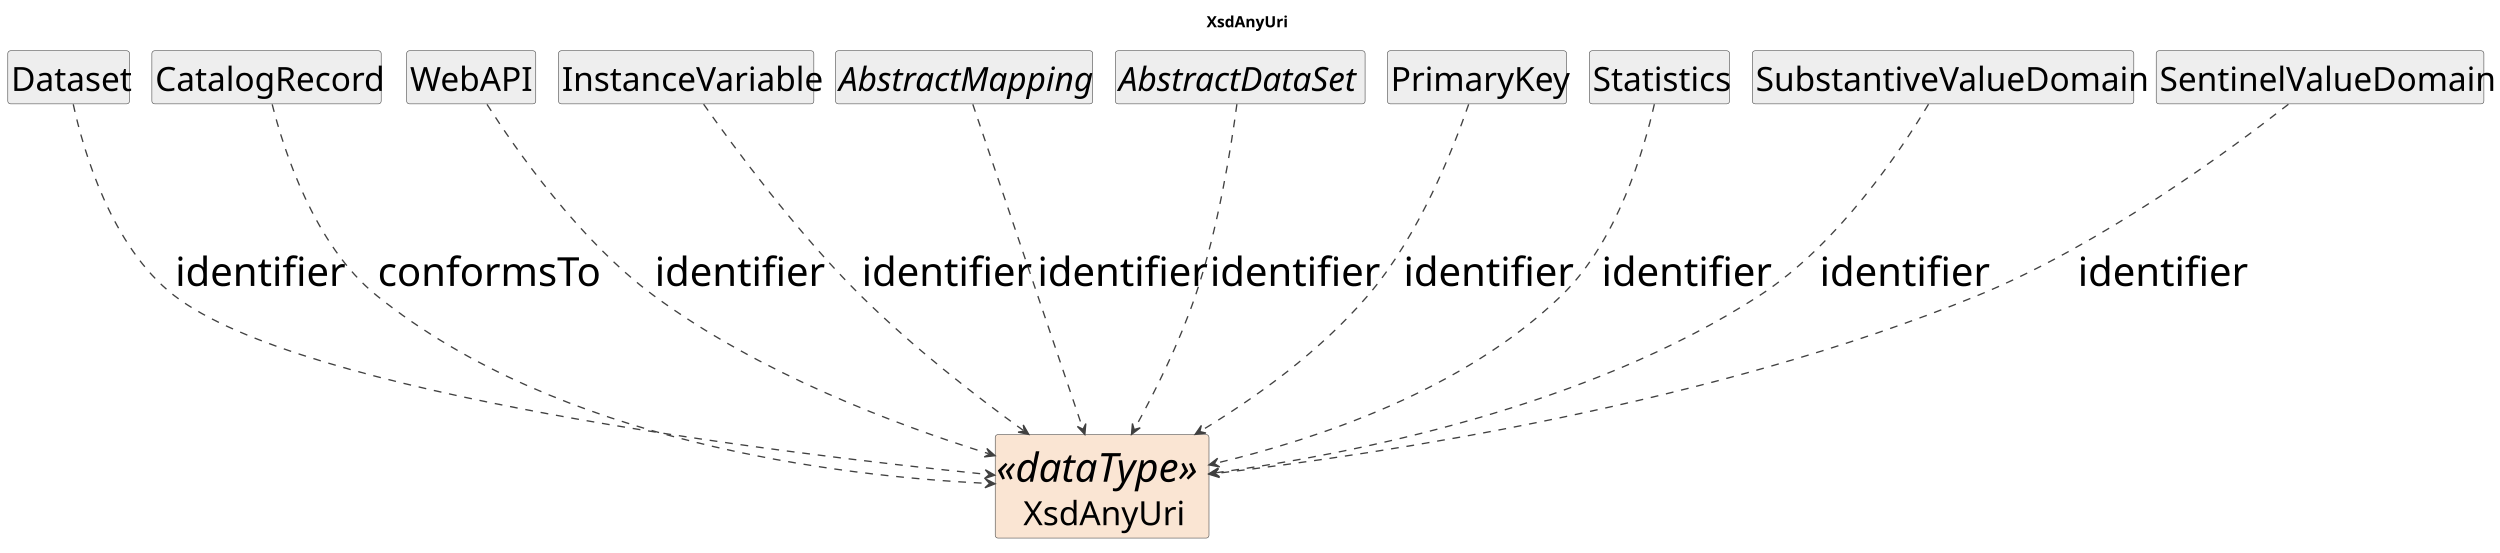
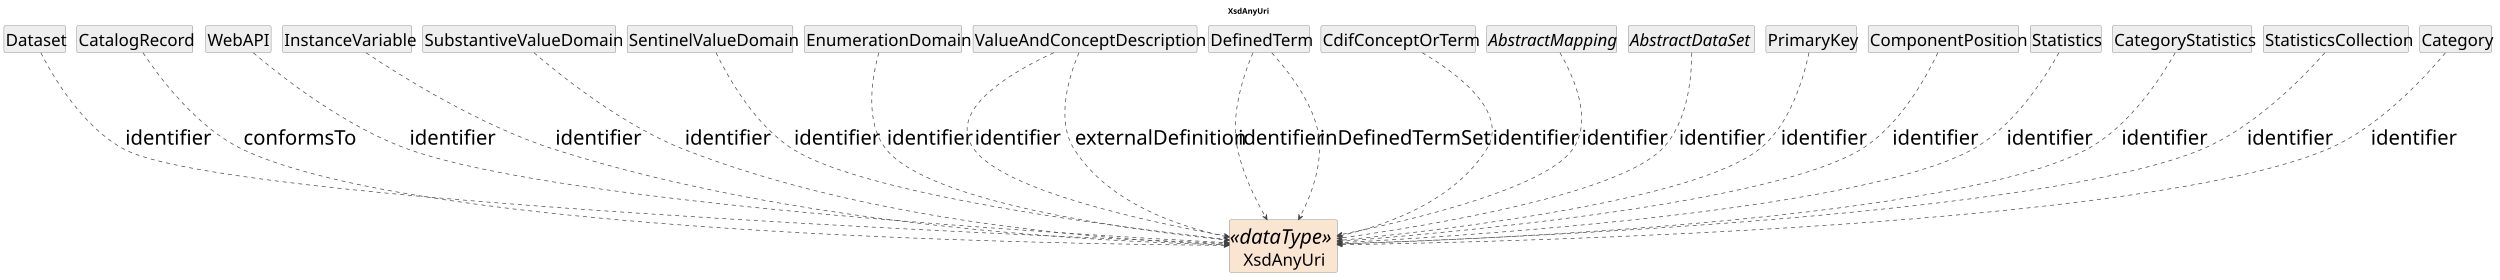
- <svg xmlns="http://www.w3.org/2000/svg" contentStyleType="text/css" data-diagram-type="CLASS" height="497px" preserveAspectRatio="none" style="width:2247px;height:497px;background:#FFFFFF;" version="1.1" viewBox="0 0 2247 497" width="2247px" zoomAndPan="magnify">
+ <svg xmlns="http://www.w3.org/2000/svg" contentStyleType="text/css" data-diagram-type="CLASS" height="497px" preserveAspectRatio="none" style="width:4441px;height:497px;background:#FFFFFF;" version="1.1" viewBox="0 0 4441 497" width="4441px" zoomAndPan="magnify">
  <defs />
  <g>
    <g class="title" data-source-line="1">
-       <text fill="#000000" font-family="sans-serif" font-size="14" font-weight="700" lengthAdjust="spacing" textLength="71.572" x="1084.472" y="24.533">XsdAnyUri</text>
+       <text fill="#000000" font-family="sans-serif" font-size="14" font-weight="700" lengthAdjust="spacing" textLength="71.572" x="2181.328" y="24.533">XsdAnyUri</text>
    </g>
    <g class="entity" data-qualified-name="XsdAnyUri" data-source-line="16" id="ent0002">
-       <rect fill="#FAE5D3" height="93.016" rx="2.5" ry="2.5" style="stroke:#404040;stroke-width:0.5;" width="192.143" x="894.5" y="390.609" />
-       <text fill="#000000" font-family="sans-serif" font-size="36" font-style="italic" lengthAdjust="spacing" textLength="190.143" x="895.5" y="432.981">«dataType»</text>
-       <text fill="#000000" font-family="sans-serif" font-size="30" lengthAdjust="spacing" textLength="141.709" x="919.717" y="472.033">XsdAnyUri</text>
+       <rect fill="#FAE5D3" height="93.016" rx="2.5" ry="2.5" style="stroke:#404040;stroke-width:0.5;" width="192.143" x="2183.5" y="390.609" />
+       <text fill="#000000" font-family="sans-serif" font-size="36" font-style="italic" lengthAdjust="spacing" textLength="190.143" x="2184.5" y="432.981">«dataType»</text>
+       <text fill="#000000" font-family="sans-serif" font-size="30" lengthAdjust="spacing" textLength="141.709" x="2208.717" y="472.033">XsdAnyUri</text>
    </g>
    <g class="entity" data-qualified-name="Dataset" data-source-line="17" id="ent0003">
      <rect fill="#EEEEEE" height="47.734" rx="2.5" ry="2.5" style="stroke:#404040;stroke-width:0.5;" width="109.389" x="7" y="45.609" />
      <text fill="#000000" font-family="sans-serif" font-size="30" lengthAdjust="spacing" textLength="103.389" x="10" y="81.752">Dataset</text>
    </g>
    <g class="entity" data-qualified-name="CatalogRecord" data-source-line="19" id="ent0005">
      <rect fill="#EEEEEE" height="47.734" rx="2.5" ry="2.5" style="stroke:#404040;stroke-width:0.5;" width="206.112" x="136.5" y="45.609" />
      <text fill="#000000" font-family="sans-serif" font-size="30" lengthAdjust="spacing" textLength="200.112" x="139.5" y="81.752">CatalogRecord</text>
    </g>
    <g class="entity" data-qualified-name="WebAPI" data-source-line="21" id="ent0007">
      <rect fill="#EEEEEE" height="47.734" rx="2.5" ry="2.5" style="stroke:#404040;stroke-width:0.5;" width="116.039" x="365.5" y="45.609" />
      <text fill="#000000" font-family="sans-serif" font-size="30" lengthAdjust="spacing" textLength="110.039" x="368.5" y="81.752">WebAPI</text>
    </g>
    <g class="entity" data-qualified-name="InstanceVariable" data-source-line="23" id="ent0009">
      <rect fill="#EEEEEE" height="47.734" rx="2.5" ry="2.5" style="stroke:#404040;stroke-width:0.5;" width="229.477" x="502" y="45.609" />
      <text fill="#000000" font-family="sans-serif" font-size="30" lengthAdjust="spacing" textLength="223.477" x="505" y="81.752">InstanceVariable</text>
    </g>
-     <g class="entity" data-qualified-name="AbstractMapping" data-source-line="25" id="ent0011">
-       <rect fill="#EEEEEE" height="47.734" rx="2.5" ry="2.5" style="stroke:#404040;stroke-width:0.5;" width="231.117" x="751" y="45.609" />
-       <text fill="#000000" font-family="sans-serif" font-size="30" font-style="italic" lengthAdjust="spacing" textLength="225.117" x="754" y="81.752">AbstractMapping</text>
+     <g class="entity" data-qualified-name="SubstantiveValueDomain" data-source-line="25" id="ent0011">
+       <rect fill="#EEEEEE" height="47.734" rx="2.5" ry="2.5" style="stroke:#404040;stroke-width:0.5;" width="342.87" x="751" y="45.609" />
+       <text fill="#000000" font-family="sans-serif" font-size="30" lengthAdjust="spacing" textLength="336.87" x="754" y="81.752">SubstantiveValueDomain</text>
    </g>
-     <g class="entity" data-qualified-name="AbstractDataSet" data-source-line="27" id="ent0013">
-       <rect fill="#EEEEEE" height="47.734" rx="2.5" ry="2.5" style="stroke:#404040;stroke-width:0.5;" width="224.438" x="1002.5" y="45.609" />
-       <text fill="#000000" font-family="sans-serif" font-size="30" font-style="italic" lengthAdjust="spacing" textLength="218.438" x="1005.5" y="81.752">AbstractDataSet</text>
+     <g class="entity" data-qualified-name="SentinelValueDomain" data-source-line="27" id="ent0013">
+       <rect fill="#EEEEEE" height="47.734" rx="2.5" ry="2.5" style="stroke:#404040;stroke-width:0.5;" width="294.516" x="1114" y="45.609" />
+       <text fill="#000000" font-family="sans-serif" font-size="30" lengthAdjust="spacing" textLength="288.516" x="1117" y="81.752">SentinelValueDomain</text>
    </g>
-     <g class="entity" data-qualified-name="PrimaryKey" data-source-line="29" id="ent0015">
-       <rect fill="#EEEEEE" height="47.734" rx="2.5" ry="2.5" style="stroke:#404040;stroke-width:0.5;" width="161.024" x="1247" y="45.609" />
-       <text fill="#000000" font-family="sans-serif" font-size="30" lengthAdjust="spacing" textLength="155.024" x="1250" y="81.752">PrimaryKey</text>
+     <g class="entity" data-qualified-name="EnumerationDomain" data-source-line="29" id="ent0015">
+       <rect fill="#EEEEEE" height="47.734" rx="2.5" ry="2.5" style="stroke:#404040;stroke-width:0.5;" width="279.472" x="1429" y="45.609" />
+       <text fill="#000000" font-family="sans-serif" font-size="30" lengthAdjust="spacing" textLength="273.472" x="1432" y="81.752">EnumerationDomain</text>
    </g>
-     <g class="entity" data-qualified-name="Statistics" data-source-line="31" id="ent0017">
-       <rect fill="#EEEEEE" height="47.734" rx="2.5" ry="2.5" style="stroke:#404040;stroke-width:0.5;" width="126.029" x="1428.5" y="45.609" />
-       <text fill="#000000" font-family="sans-serif" font-size="30" lengthAdjust="spacing" textLength="120.029" x="1431.5" y="81.752">Statistics</text>
+     <g class="entity" data-qualified-name="ValueAndConceptDescription" data-source-line="31" id="ent0017">
+       <rect fill="#EEEEEE" height="47.734" rx="2.5" ry="2.5" style="stroke:#404040;stroke-width:0.5;" width="397.904" x="1728.5" y="45.609" />
+       <text fill="#000000" font-family="sans-serif" font-size="30" lengthAdjust="spacing" textLength="391.904" x="1731.5" y="81.752">ValueAndConceptDescription</text>
    </g>
-     <g class="entity" data-qualified-name="SubstantiveValueDomain" data-source-line="33" id="ent0019">
-       <rect fill="#EEEEEE" height="47.734" rx="2.5" ry="2.5" style="stroke:#404040;stroke-width:0.5;" width="342.87" x="1575" y="45.609" />
-       <text fill="#000000" font-family="sans-serif" font-size="30" lengthAdjust="spacing" textLength="336.87" x="1578" y="81.752">SubstantiveValueDomain</text>
+     <g class="entity" data-qualified-name="DefinedTerm" data-source-line="34" id="ent0020">
+       <rect fill="#EEEEEE" height="47.734" rx="2.5" ry="2.5" style="stroke:#404040;stroke-width:0.5;" width="179.394" x="2147" y="45.609" />
+       <text fill="#000000" font-family="sans-serif" font-size="30" lengthAdjust="spacing" textLength="173.394" x="2150" y="81.752">DefinedTerm</text>
    </g>
-     <g class="entity" data-qualified-name="SentinelValueDomain" data-source-line="35" id="ent0021">
-       <rect fill="#EEEEEE" height="47.734" rx="2.5" ry="2.5" style="stroke:#404040;stroke-width:0.5;" width="294.516" x="1938" y="45.609" />
-       <text fill="#000000" font-family="sans-serif" font-size="30" lengthAdjust="spacing" textLength="288.516" x="1941" y="81.752">SentinelValueDomain</text>
+     <g class="entity" data-qualified-name="CdifConceptOrTerm" data-source-line="37" id="ent0023">
+       <rect fill="#EEEEEE" height="47.734" rx="2.5" ry="2.5" style="stroke:#404040;stroke-width:0.5;" width="274.403" x="2346.5" y="45.609" />
+       <text fill="#000000" font-family="sans-serif" font-size="30" lengthAdjust="spacing" textLength="268.403" x="2349.5" y="81.752">CdifConceptOrTerm</text>
+     </g>
+     <g class="entity" data-qualified-name="AbstractMapping" data-source-line="39" id="ent0025">
+       <rect fill="#EEEEEE" height="47.734" rx="2.5" ry="2.5" style="stroke:#404040;stroke-width:0.5;" width="231.117" x="2641" y="45.609" />
+       <text fill="#000000" font-family="sans-serif" font-size="30" font-style="italic" lengthAdjust="spacing" textLength="225.117" x="2644" y="81.752">AbstractMapping</text>
+     </g>
+     <g class="entity" data-qualified-name="AbstractDataSet" data-source-line="41" id="ent0027">
+       <rect fill="#EEEEEE" height="47.734" rx="2.5" ry="2.5" style="stroke:#404040;stroke-width:0.5;" width="224.438" x="2892.5" y="45.609" />
+       <text fill="#000000" font-family="sans-serif" font-size="30" font-style="italic" lengthAdjust="spacing" textLength="218.438" x="2895.5" y="81.752">AbstractDataSet</text>
+     </g>
+     <g class="entity" data-qualified-name="PrimaryKey" data-source-line="43" id="ent0029">
+       <rect fill="#EEEEEE" height="47.734" rx="2.5" ry="2.5" style="stroke:#404040;stroke-width:0.5;" width="161.024" x="3137" y="45.609" />
+       <text fill="#000000" font-family="sans-serif" font-size="30" lengthAdjust="spacing" textLength="155.024" x="3140" y="81.752">PrimaryKey</text>
+     </g>
+     <g class="entity" data-qualified-name="ComponentPosition" data-source-line="45" id="ent0031">
+       <rect fill="#EEEEEE" height="47.734" rx="2.5" ry="2.5" style="stroke:#404040;stroke-width:0.5;" width="267.826" x="3318.5" y="45.609" />
+       <text fill="#000000" font-family="sans-serif" font-size="30" lengthAdjust="spacing" textLength="261.826" x="3321.5" y="81.752">ComponentPosition</text>
+     </g>
+     <g class="entity" data-qualified-name="Statistics" data-source-line="47" id="ent0033">
+       <rect fill="#EEEEEE" height="47.734" rx="2.5" ry="2.5" style="stroke:#404040;stroke-width:0.5;" width="126.029" x="3606.5" y="45.609" />
+       <text fill="#000000" font-family="sans-serif" font-size="30" lengthAdjust="spacing" textLength="120.029" x="3609.5" y="81.752">Statistics</text>
+     </g>
+     <g class="entity" data-qualified-name="CategoryStatistics" data-source-line="49" id="ent0035">
+       <rect fill="#EEEEEE" height="47.734" rx="2.5" ry="2.5" style="stroke:#404040;stroke-width:0.5;" width="247.758" x="3752.5" y="45.609" />
+       <text fill="#000000" font-family="sans-serif" font-size="30" lengthAdjust="spacing" textLength="241.758" x="3755.5" y="81.752">CategoryStatistics</text>
+     </g>
+     <g class="entity" data-qualified-name="StatisticsCollection" data-source-line="51" id="ent0037">
+       <rect fill="#EEEEEE" height="47.734" rx="2.5" ry="2.5" style="stroke:#404040;stroke-width:0.5;" width="257.763" x="4020.5" y="45.609" />
+       <text fill="#000000" font-family="sans-serif" font-size="30" lengthAdjust="spacing" textLength="251.763" x="4023.5" y="81.752">StatisticsCollection</text>
+     </g>
+     <g class="entity" data-qualified-name="Category" data-source-line="53" id="ent0039">
+       <rect fill="#EEEEEE" height="47.734" rx="2.5" ry="2.5" style="stroke:#404040;stroke-width:0.5;" width="127.728" x="4298.5" y="45.609" />
+       <text fill="#000000" font-family="sans-serif" font-size="30" lengthAdjust="spacing" textLength="121.728" x="4301.5" y="81.752">Category</text>
    </g>
    <g class="link" data-entity-1="ent0003" data-entity-2="ent0002" data-link-type="dependency" data-source-line="18" id="lnk4">
-       <path codeLine="18" d="M65.84,93.739 C74.88,135.139 99.81,221.649 156.5,265.609 C271.1,354.469 694.151,406.68 888.171,426.49" fill="none" id="Dataset-to-XsdAnyUri" style="stroke:#404040;stroke-width:1.2;stroke-dasharray:7,7;" />
-       <polygon fill="#404040" points="894.14,427.099,885.593,422.206,889.166,426.591,884.78,430.164,894.14,427.099" style="stroke:#404040;stroke-width:1.2;" />
-       <text fill="#000000" font-family="sans-serif" font-size="36" lengthAdjust="spacing" textLength="136.072" x="157.5" y="256.981">identifier</text>
+       <path codeLine="18" d="M72.54,93.749 C94.27,136.389 147.04,226.549 221.5,265.609 C396.76,357.559 1794.814,417.507 2177.485,432.308" fill="none" id="Dataset-to-XsdAnyUri" style="stroke:#404040;stroke-width:1.2;stroke-dasharray:7,7;" />
+       <polygon fill="#404040" points="2183.48,432.539,2174.641,428.195,2178.484,432.346,2174.332,436.189,2183.48,432.539" style="stroke:#404040;stroke-width:1.2;" />
+       <text fill="#000000" font-family="sans-serif" font-size="36" lengthAdjust="spacing" textLength="136.072" x="222.5" y="256.981">identifier</text>
    </g>
    <g class="link" data-entity-1="ent0005" data-entity-2="ent0002" data-link-type="dependency" data-source-line="20" id="lnk6">
-       <path codeLine="20" d="M244.65,93.779 C255.01,134.849 282.33,220.339 338.5,265.609 C502.01,397.399 750.787,427.91 888.437,434.55" fill="none" id="CatalogRecord-to-XsdAnyUri" style="stroke:#404040;stroke-width:1.2;stroke-dasharray:7,7;" />
-       <polygon fill="#404040" points="894.43,434.839,885.633,430.41,889.436,434.599,885.248,438.401,894.43,434.839" style="stroke:#404040;stroke-width:1.2;" />
-       <text fill="#000000" font-family="sans-serif" font-size="36" lengthAdjust="spacing" textLength="190.055" x="339.5" y="256.981">conformsTo</text>
+       <path codeLine="20" d="M254.04,93.749 C282.28,136.389 349.07,226.539 431.5,265.609 C746.58,414.939 1843.84,433.6 2177.31,435.81" fill="none" id="CatalogRecord-to-XsdAnyUri" style="stroke:#404040;stroke-width:1.2;stroke-dasharray:7,7;" />
+       <polygon fill="#404040" points="2183.31,435.849,2174.337,431.79,2178.31,435.816,2174.284,439.79,2183.31,435.849" style="stroke:#404040;stroke-width:1.2;" />
+       <text fill="#000000" font-family="sans-serif" font-size="36" lengthAdjust="spacing" textLength="190.055" x="432.5" y="256.981">conformsTo</text>
    </g>
    <g class="link" data-entity-1="ent0007" data-entity-2="ent0002" data-link-type="dependency" data-source-line="22" id="lnk8">
-       <path codeLine="22" d="M437.7,93.799 C463.21,133.769 520.41,216.089 587.5,265.609 C681.63,335.089 802.613,380.89 888.653,407.78" fill="none" id="WebAPI-to-XsdAnyUri" style="stroke:#404040;stroke-width:1.2;stroke-dasharray:7,7;" />
-       <polygon fill="#404040" points="894.38,409.569,886.983,403.067,889.608,408.078,884.597,410.703,894.38,409.569" style="stroke:#404040;stroke-width:1.2;" />
-       <text fill="#000000" font-family="sans-serif" font-size="36" lengthAdjust="spacing" textLength="136.072" x="588.5" y="256.981">identifier</text>
+       <path codeLine="22" d="M450.01,93.889 C500.05,136.329 613.59,225.589 726.5,265.609 C998.06,361.849 1882.358,415.453 2177.498,431.023" fill="none" id="WebAPI-to-XsdAnyUri" style="stroke:#404040;stroke-width:1.2;stroke-dasharray:7,7;" />
+       <polygon fill="#404040" points="2183.49,431.339,2174.713,426.871,2178.497,431.076,2174.292,434.86,2183.49,431.339" style="stroke:#404040;stroke-width:1.2;" />
+       <text fill="#000000" font-family="sans-serif" font-size="36" lengthAdjust="spacing" textLength="136.072" x="727.5" y="256.981">identifier</text>
    </g>
    <g class="link" data-entity-1="ent0009" data-entity-2="ent0002" data-link-type="dependency" data-source-line="24" id="lnk10">
-       <path codeLine="24" d="M632.4,93.629 C659.17,131.599 716,208.789 773.5,265.609 C820.53,312.079 875.052,354.478 919.812,386.928" fill="none" id="InstanceVariable-to-XsdAnyUri" style="stroke:#404040;stroke-width:1.2;stroke-dasharray:7,7;" />
-       <polygon fill="#404040" points="924.67,390.449,919.731,381.928,920.622,387.515,915.036,388.405,924.67,390.449" style="stroke:#404040;stroke-width:1.2;" />
-       <text fill="#000000" font-family="sans-serif" font-size="36" lengthAdjust="spacing" textLength="136.072" x="774.5" y="256.981">identifier</text>
+       <path codeLine="24" d="M650.28,93.809 C713.14,135.719 853.64,223.579 985.5,265.609 C1417.55,403.329 1958.882,429.781 2177.222,434.831" fill="none" id="InstanceVariable-to-XsdAnyUri" style="stroke:#404040;stroke-width:1.2;stroke-dasharray:7,7;" />
+       <polygon fill="#404040" points="2183.22,434.969,2174.315,430.762,2178.221,434.854,2174.13,438.76,2183.22,434.969" style="stroke:#404040;stroke-width:1.2;" />
+       <text fill="#000000" font-family="sans-serif" font-size="36" lengthAdjust="spacing" textLength="136.072" x="986.5" y="256.981">identifier</text>
    </g>
    <g class="link" data-entity-1="ent0011" data-entity-2="ent0002" data-link-type="dependency" data-source-line="26" id="lnk12">
-       <path codeLine="26" d="M874.35,93.749 C894.5,153.149 946.402,306.138 973.112,384.848" fill="none" id="AbstractMapping-to-XsdAnyUri" style="stroke:#404040;stroke-width:1.2;stroke-dasharray:7,7;" />
-       <polygon fill="#404040" points="975.04,390.529,975.936,380.721,973.433,385.795,968.36,383.292,975.04,390.529" style="stroke:#404040;stroke-width:1.2;" />
-       <text fill="#000000" font-family="sans-serif" font-size="36" lengthAdjust="spacing" textLength="136.072" x="932.5" y="256.981">identifier</text>
+       <path codeLine="26" d="M948.56,93.709 C997.21,135.459 1106.82,223.069 1215.5,265.609 C1554.34,398.229 1986.494,427.544 2177.454,434.074" fill="none" id="SubstantiveValueDomain-to-XsdAnyUri" style="stroke:#404040;stroke-width:1.2;stroke-dasharray:7,7;" />
+       <polygon fill="#404040" points="2183.45,434.279,2174.592,429.974,2178.453,434.108,2174.319,437.969,2183.45,434.279" style="stroke:#404040;stroke-width:1.2;" />
+       <text fill="#000000" font-family="sans-serif" font-size="36" lengthAdjust="spacing" textLength="136.072" x="1216.5" y="256.981">identifier</text>
    </g>
    <g class="link" data-entity-1="ent0013" data-entity-2="ent0002" data-link-type="dependency" data-source-line="28" id="lnk14">
-       <path codeLine="28" d="M1111.72,93.629 C1106.82,130.629 1095.16,205.289 1074.5,265.609 C1059.42,309.629 1038.363,351.623 1019.884,385.193" fill="none" id="AbstractDataSet-to-XsdAnyUri" style="stroke:#404040;stroke-width:1.2;stroke-dasharray:7,7;" />
-       <polygon fill="#404040" points="1016.99,390.449,1024.834,384.494,1019.401,386.069,1017.826,380.636,1016.99,390.449" style="stroke:#404040;stroke-width:1.2;" />
-       <text fill="#000000" font-family="sans-serif" font-size="36" lengthAdjust="spacing" textLength="136.072" x="1087.5" y="256.981">identifier</text>
+       <path codeLine="28" d="M1271.96,93.629 C1292.14,135.249 1340.62,222.659 1409.5,265.609 C1538.31,345.929 1979.168,403.029 2177.457,425.309" fill="none" id="SentinelValueDomain-to-XsdAnyUri" style="stroke:#404040;stroke-width:1.2;stroke-dasharray:7,7;" />
+       <polygon fill="#404040" points="2183.42,425.979,2174.923,421,2178.451,425.421,2174.03,428.949,2183.42,425.979" style="stroke:#404040;stroke-width:1.2;" />
+       <text fill="#000000" font-family="sans-serif" font-size="36" lengthAdjust="spacing" textLength="136.072" x="1410.5" y="256.981">identifier</text>
    </g>
    <g class="link" data-entity-1="ent0015" data-entity-2="ent0002" data-link-type="dependency" data-source-line="30" id="lnk16">
-       <path codeLine="30" d="M1320.03,93.749 C1306.64,132.559 1275.6,211.809 1229.5,265.609 C1185.89,316.509 1129.144,356.978 1079.284,387.348" fill="none" id="PrimaryKey-to-XsdAnyUri" style="stroke:#404040;stroke-width:1.2;stroke-dasharray:7,7;" />
-       <polygon fill="#404040" points="1074.16,390.469,1083.927,389.204,1078.43,387.868,1079.766,382.371,1074.16,390.469" style="stroke:#404040;stroke-width:1.2;" />
-       <text fill="#000000" font-family="sans-serif" font-size="36" lengthAdjust="spacing" textLength="136.072" x="1261.5" y="256.981">identifier</text>
+       <path codeLine="30" d="M1561.14,93.799 C1550.02,133.749 1534.25,216.049 1574.5,265.609 C1650.66,359.389 2002.734,407.732 2177.324,426.392" fill="none" id="EnumerationDomain-to-XsdAnyUri" style="stroke:#404040;stroke-width:1.2;stroke-dasharray:7,7;" />
+       <polygon fill="#404040" points="2183.29,427.029,2174.766,422.096,2178.318,426.498,2173.916,430.05,2183.29,427.029" style="stroke:#404040;stroke-width:1.2;" />
+       <text fill="#000000" font-family="sans-serif" font-size="36" lengthAdjust="spacing" textLength="136.072" x="1575.5" y="256.981">identifier</text>
    </g>
    <g class="link" data-entity-1="ent0017" data-entity-2="ent0002" data-link-type="dependency" data-source-line="32" id="lnk18">
-       <path codeLine="32" d="M1486.94,93.659 C1477.86,133.769 1453.94,216.779 1403.5,265.609 C1315.3,350.989 1184.166,394.577 1092.416,416.467" fill="none" id="Statistics-to-XsdAnyUri" style="stroke:#404040;stroke-width:1.2;stroke-dasharray:7,7;" />
-       <polygon fill="#404040" points="1086.58,417.859,1096.263,419.661,1091.444,416.699,1094.406,411.88,1086.58,417.859" style="stroke:#404040;stroke-width:1.2;" />
-       <text fill="#000000" font-family="sans-serif" font-size="36" lengthAdjust="spacing" textLength="136.072" x="1439.5" y="256.981">identifier</text>
+       <path codeLine="32" d="M1871.83,93.669 C1797.06,127.979 1679.2,195.959 1730.5,265.609 C1784.55,338.989 2034.966,393.372 2177.466,419.132" fill="none" id="ValueAndConceptDescription-to-XsdAnyUri" style="stroke:#404040;stroke-width:1.2;stroke-dasharray:7,7;" />
+       <polygon fill="#404040" points="2183.37,420.199,2175.225,414.662,2178.45,419.31,2173.802,422.535,2183.37,420.199" style="stroke:#404040;stroke-width:1.2;" />
+       <text fill="#000000" font-family="sans-serif" font-size="36" lengthAdjust="spacing" textLength="136.072" x="1731.5" y="256.981">identifier</text>
    </g>
-     <g class="link" data-entity-1="ent0019" data-entity-2="ent0002" data-link-type="dependency" data-source-line="34" id="lnk20">
-       <path codeLine="34" d="M1733.36,93.679 C1708.86,134.579 1652.22,219.809 1581.5,265.609 C1425.99,366.319 1215.754,408.022 1092.564,424.962" fill="none" id="SubstantiveValueDomain-to-XsdAnyUri" style="stroke:#404040;stroke-width:1.2;stroke-dasharray:7,7;" />
-       <polygon fill="#404040" points="1086.62,425.779,1096.081,428.516,1091.573,425.098,1094.991,420.591,1086.62,425.779" style="stroke:#404040;stroke-width:1.2;" />
-       <text fill="#000000" font-family="sans-serif" font-size="36" lengthAdjust="spacing" textLength="136.072" x="1635.5" y="256.981">identifier</text>
+     <g class="link" data-entity-1="ent0017" data-entity-2="ent0002" data-link-type="dependency" data-source-line="33" id="lnk19">
+       <path codeLine="33" d="M1916.62,93.799 C1900.13,132.689 1874.18,212.059 1908.5,265.609 C1968.65,359.449 2089.026,401.072 2177.465,420.192" fill="none" id="ValueAndConceptDescription-to-XsdAnyUri-1" style="stroke:#404040;stroke-width:1.2;stroke-dasharray:7,7;" />
+       <polygon fill="#404040" points="2183.33,421.459,2175.378,415.648,2178.443,420.403,2173.688,423.467,2183.33,421.459" style="stroke:#404040;stroke-width:1.2;" />
+       <text fill="#000000" font-family="sans-serif" font-size="36" lengthAdjust="spacing" textLength="278.156" x="1909.5" y="256.981">externalDefinition</text>
    </g>
-     <g class="link" data-entity-1="ent0021" data-entity-2="ent0002" data-link-type="dependency" data-source-line="36" id="lnk22">
-       <path codeLine="36" d="M2056.83,93.719 C2004.53,134.689 1888.77,220.019 1777.5,265.609 C1539.96,362.939 1244.239,407.666 1092.639,425.566" fill="none" id="SentinelValueDomain-to-XsdAnyUri" style="stroke:#404040;stroke-width:1.2;stroke-dasharray:7,7;" />
-       <polygon fill="#404040" points="1086.68,426.269,1096.087,429.186,1091.646,425.683,1095.149,421.242,1086.68,426.269" style="stroke:#404040;stroke-width:1.2;" />
-       <text fill="#000000" font-family="sans-serif" font-size="36" lengthAdjust="spacing" textLength="136.072" x="1867.5" y="256.981">identifier</text>
+     <g class="link" data-entity-1="ent0020" data-entity-2="ent0002" data-link-type="dependency" data-source-line="35" id="lnk21">
+       <path codeLine="35" d="M2225.73,93.819 C2210.14,130.449 2184.58,203.869 2198.5,265.609 C2208.59,310.369 2228.889,351.952 2247.909,385.172" fill="none" id="DefinedTerm-to-XsdAnyUri" style="stroke:#404040;stroke-width:1.2;stroke-dasharray:7,7;" />
+       <polygon fill="#404040" points="2250.89,390.379,2249.89,380.582,2248.406,386.04,2242.947,384.556,2250.89,390.379" style="stroke:#404040;stroke-width:1.2;" />
+       <text fill="#000000" font-family="sans-serif" font-size="36" lengthAdjust="spacing" textLength="136.072" x="2199.5" y="256.981">identifier</text>
+     </g>
+     <g class="link" data-entity-1="ent0020" data-entity-2="ent0002" data-link-type="dependency" data-source-line="36" id="lnk22">
+       <path codeLine="36" d="M2259.08,93.839 C2283.86,121.109 2322.18,168.969 2337.5,218.609 C2355.66,277.419 2332.27,340.856 2309.47,385.077" fill="none" id="DefinedTerm-to-XsdAnyUri-1" style="stroke:#404040;stroke-width:1.2;stroke-dasharray:7,7;" />
+       <polygon fill="#404040" points="2306.72,390.409,2314.4,384.243,2309.011,385.965,2307.289,380.577,2306.72,390.409" style="stroke:#404040;stroke-width:1.2;" />
+       <text fill="#000000" font-family="sans-serif" font-size="36" lengthAdjust="spacing" textLength="290.127" x="2344.5" y="256.981">inDefinedTermSet</text>
+     </g>
+     <g class="link" data-entity-1="ent0023" data-entity-2="ent0002" data-link-type="dependency" data-source-line="38" id="lnk24">
+       <path codeLine="38" d="M2526.38,93.609 C2586.16,128.809 2682.72,198.969 2640.5,265.609 C2582.72,356.799 2467.465,398.783 2381.485,418.743" fill="none" id="CdifConceptOrTerm-to-XsdAnyUri" style="stroke:#404040;stroke-width:1.2;stroke-dasharray:7,7;" />
+       <polygon fill="#404040" points="2375.64,420.099,2385.311,421.961,2380.51,418.969,2383.502,414.168,2375.64,420.099" style="stroke:#404040;stroke-width:1.2;" />
+       <text fill="#000000" font-family="sans-serif" font-size="36" lengthAdjust="spacing" textLength="136.072" x="2651.5" y="256.981">identifier</text>
+     </g>
+     <g class="link" data-entity-1="ent0025" data-entity-2="ent0002" data-link-type="dependency" data-source-line="40" id="lnk26">
+       <path codeLine="40" d="M2771.15,93.769 C2793.89,132.969 2831.32,213.219 2793.5,265.609 C2744.01,334.169 2516.189,389.36 2381.569,416.83" fill="none" id="AbstractMapping-to-XsdAnyUri" style="stroke:#404040;stroke-width:1.2;stroke-dasharray:7,7;" />
+       <polygon fill="#404040" points="2375.69,418.029,2385.308,420.149,2380.589,417.03,2383.709,412.311,2375.69,418.029" style="stroke:#404040;stroke-width:1.2;" />
+       <text fill="#000000" font-family="sans-serif" font-size="36" lengthAdjust="spacing" textLength="136.072" x="2809.5" y="256.981">identifier</text>
+     </g>
+     <g class="link" data-entity-1="ent0027" data-entity-2="ent0002" data-link-type="dependency" data-source-line="42" id="lnk28">
+       <path codeLine="42" d="M3005.23,93.809 C3005.17,134.539 2998.9,218.999 2951.5,265.609 C2870.18,345.569 2546.972,399.747 2381.462,422.927" fill="none" id="AbstractDataSet-to-XsdAnyUri" style="stroke:#404040;stroke-width:1.2;stroke-dasharray:7,7;" />
+       <polygon fill="#404040" points="2375.52,423.759,2384.988,426.472,2380.472,423.066,2383.878,418.55,2375.52,423.759" style="stroke:#404040;stroke-width:1.2;" />
+       <text fill="#000000" font-family="sans-serif" font-size="36" lengthAdjust="spacing" textLength="136.072" x="2982.5" y="256.981">identifier</text>
+     </g>
+     <g class="link" data-entity-1="ent0029" data-entity-2="ent0002" data-link-type="dependency" data-source-line="44" id="lnk30">
+       <path codeLine="44" d="M3213.42,93.739 C3204.83,135.139 3180.84,221.659 3124.5,265.609 C3008.41,356.159 2577.611,407.653 2381.651,426.903" fill="none" id="PrimaryKey-to-XsdAnyUri" style="stroke:#404040;stroke-width:1.2;stroke-dasharray:7,7;" />
+       <polygon fill="#404040" points="2375.68,427.489,2385.028,430.59,2380.656,427.001,2384.246,422.629,2375.68,427.489" style="stroke:#404040;stroke-width:1.2;" />
+       <text fill="#000000" font-family="sans-serif" font-size="36" lengthAdjust="spacing" textLength="136.072" x="3163.5" y="256.981">identifier</text>
+     </g>
+     <g class="link" data-entity-1="ent0031" data-entity-2="ent0002" data-link-type="dependency" data-source-line="46" id="lnk32">
+       <path codeLine="46" d="M3442.28,93.819 C3422.5,135.749 3374.76,223.649 3305.5,265.609 C3149.33,360.229 2605.512,411.293 2381.522,428.763" fill="none" id="ComponentPosition-to-XsdAnyUri" style="stroke:#404040;stroke-width:1.2;stroke-dasharray:7,7;" />
+       <polygon fill="#404040" points="2375.54,429.229,2384.824,432.517,2380.525,428.841,2384.202,424.542,2375.54,429.229" style="stroke:#404040;stroke-width:1.2;" />
+       <text fill="#000000" font-family="sans-serif" font-size="36" lengthAdjust="spacing" textLength="136.072" x="3361.5" y="256.981">identifier</text>
+     </g>
+     <g class="link" data-entity-1="ent0033" data-entity-2="ent0002" data-link-type="dependency" data-source-line="48" id="lnk34">
+       <path codeLine="48" d="M3657.41,93.709 C3634,135.849 3578.14,224.639 3503.5,265.609 C3308.95,372.389 2635.512,417.609 2381.921,431.159" fill="none" id="Statistics-to-XsdAnyUri" style="stroke:#404040;stroke-width:1.2;stroke-dasharray:7,7;" />
+       <polygon fill="#404040" points="2375.93,431.479,2385.131,434.993,2380.923,431.213,2384.704,427.005,2375.93,431.479" style="stroke:#404040;stroke-width:1.2;" />
+       <text fill="#000000" font-family="sans-serif" font-size="36" lengthAdjust="spacing" textLength="136.072" x="3564.5" y="256.981">identifier</text>
+     </g>
+     <g class="link" data-entity-1="ent0035" data-entity-2="ent0002" data-link-type="dependency" data-source-line="50" id="lnk36">
+       <path codeLine="50" d="M3864.04,93.849 C3839.94,136.239 3782.54,225.409 3706.5,265.609 C3474.07,388.499 2663.217,424.419 2381.707,433.339" fill="none" id="CategoryStatistics-to-XsdAnyUri" style="stroke:#404040;stroke-width:1.2;stroke-dasharray:7,7;" />
+       <polygon fill="#404040" points="2375.71,433.529,2384.832,437.242,2380.707,433.371,2384.579,429.246,2375.71,433.529" style="stroke:#404040;stroke-width:1.2;" />
+       <text fill="#000000" font-family="sans-serif" font-size="36" lengthAdjust="spacing" textLength="136.072" x="3768.5" y="256.981">identifier</text>
+     </g>
+     <g class="link" data-entity-1="ent0037" data-entity-2="ent0002" data-link-type="dependency" data-source-line="52" id="lnk38">
+       <path codeLine="52" d="M4129.96,93.669 C4092.4,136.169 4005.43,226.109 3910.5,265.609 C3629.73,382.419 2687.807,422.809 2381.687,433.039" fill="none" id="StatisticsCollection-to-XsdAnyUri" style="stroke:#404040;stroke-width:1.2;stroke-dasharray:7,7;" />
+       <polygon fill="#404040" points="2375.69,433.239,2384.819,436.937,2380.687,433.072,2384.551,428.941,2375.69,433.239" style="stroke:#404040;stroke-width:1.2;" />
+       <text fill="#000000" font-family="sans-serif" font-size="36" lengthAdjust="spacing" textLength="136.072" x="3991.5" y="256.981">identifier</text>
+     </g>
+     <g class="link" data-entity-1="ent0039" data-entity-2="ent0002" data-link-type="dependency" data-source-line="54" id="lnk40">
+       <path codeLine="54" d="M4344.04,93.779 C4308.51,136.469 4225.9,226.699 4133.5,265.609 C3811.12,401.359 2714.619,429.341 2381.549,434.781" fill="none" id="Category-to-XsdAnyUri" style="stroke:#404040;stroke-width:1.2;stroke-dasharray:7,7;" />
+       <polygon fill="#404040" points="2375.55,434.879,2384.614,438.732,2380.549,434.798,2384.483,430.733,2375.55,434.879" style="stroke:#404040;stroke-width:1.2;" />
+       <text fill="#000000" font-family="sans-serif" font-size="36" lengthAdjust="spacing" textLength="136.072" x="4211.5" y="256.981">identifier</text>
    </g>
  </g>
</svg>
